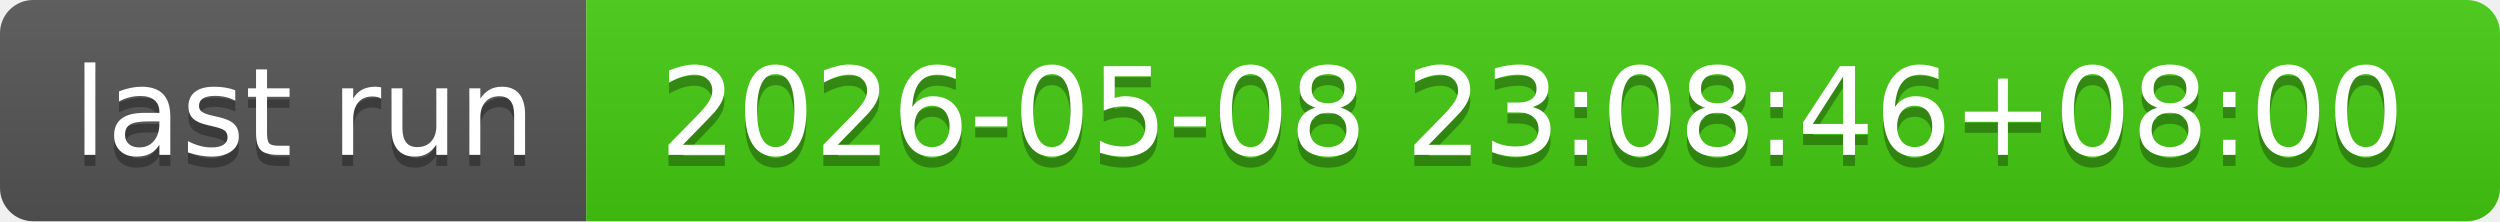
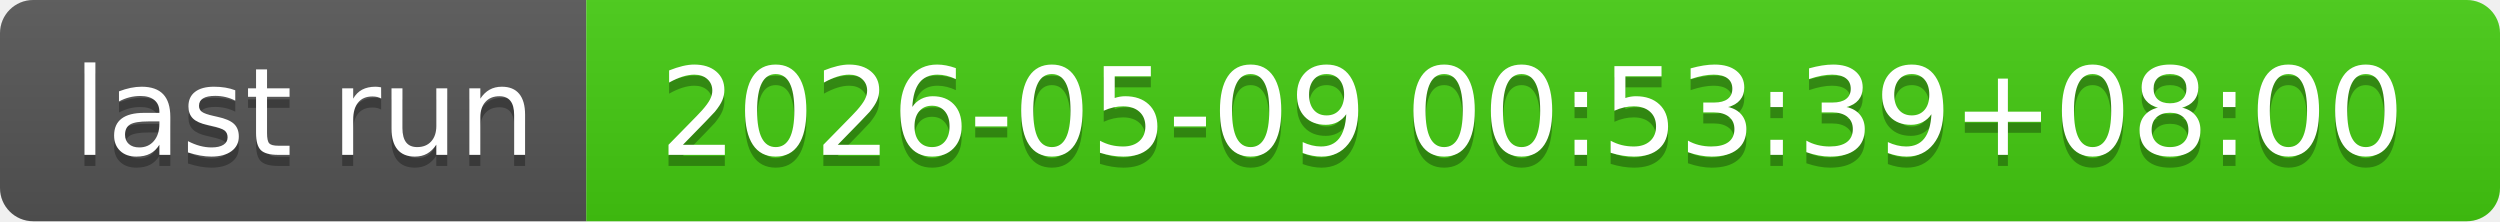
- <svg xmlns="http://www.w3.org/2000/svg" width="226" height="20" role="img" aria-label="last run: 2026-05-08 23:08:46+08:00">
+ <svg xmlns="http://www.w3.org/2000/svg" width="226" height="20" role="img" aria-label="last run: 2026-05-09 00:53:39+08:00">
  <linearGradient id="s" x2="0" y2="100%">
    <stop offset="0" stop-color="#bbb" stop-opacity=".1" />
    <stop offset="1" stop-opacity=".1" />
  </linearGradient>
  <clipPath id="r">
    <rect width="226" height="20" rx="3" fill="#fff" />
  </clipPath>
  <g clip-path="url(#r)">
    <rect width="53" height="20" fill="#555" />
    <rect x="53" width="173" height="20" fill="#4c1" />
    <rect width="226" height="20" fill="url(#s)" />
  </g>
  <g fill="#fff" text-anchor="middle" font-family="Verdana,Geneva,DejaVu Sans,sans-serif" text-rendering="geometricPrecision" font-size="110">
    <text aria-hidden="true" x="275" y="150" fill="#010101" fill-opacity=".3" transform="scale(.1)" textLength="430">last run</text>
    <text x="275" y="140" transform="scale(.1)" fill="#fff" textLength="430">last run</text>
-     <text aria-hidden="true" x="1385" y="150" fill="#010101" fill-opacity=".3" transform="scale(.1)" textLength="1630">2026-05-08 23:08:46+08:00</text>
-     <text x="1385" y="140" transform="scale(.1)" fill="#fff" textLength="1630">2026-05-08 23:08:46+08:00</text>
+     <text aria-hidden="true" x="1385" y="150" fill="#010101" fill-opacity=".3" transform="scale(.1)" textLength="1630">2026-05-09 00:53:39+08:00</text>
+     <text x="1385" y="140" transform="scale(.1)" fill="#fff" textLength="1630">2026-05-09 00:53:39+08:00</text>
  </g>
</svg>
